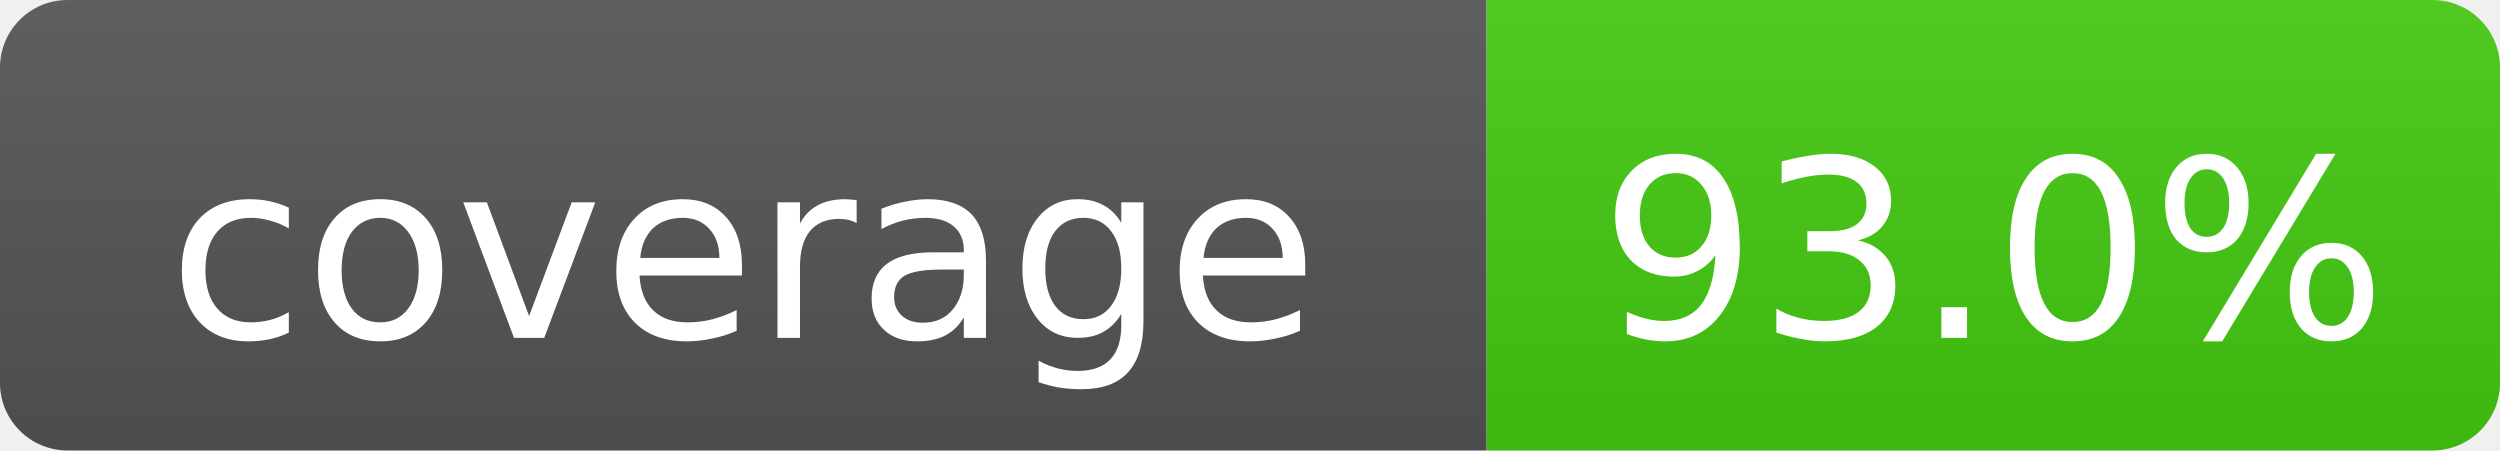
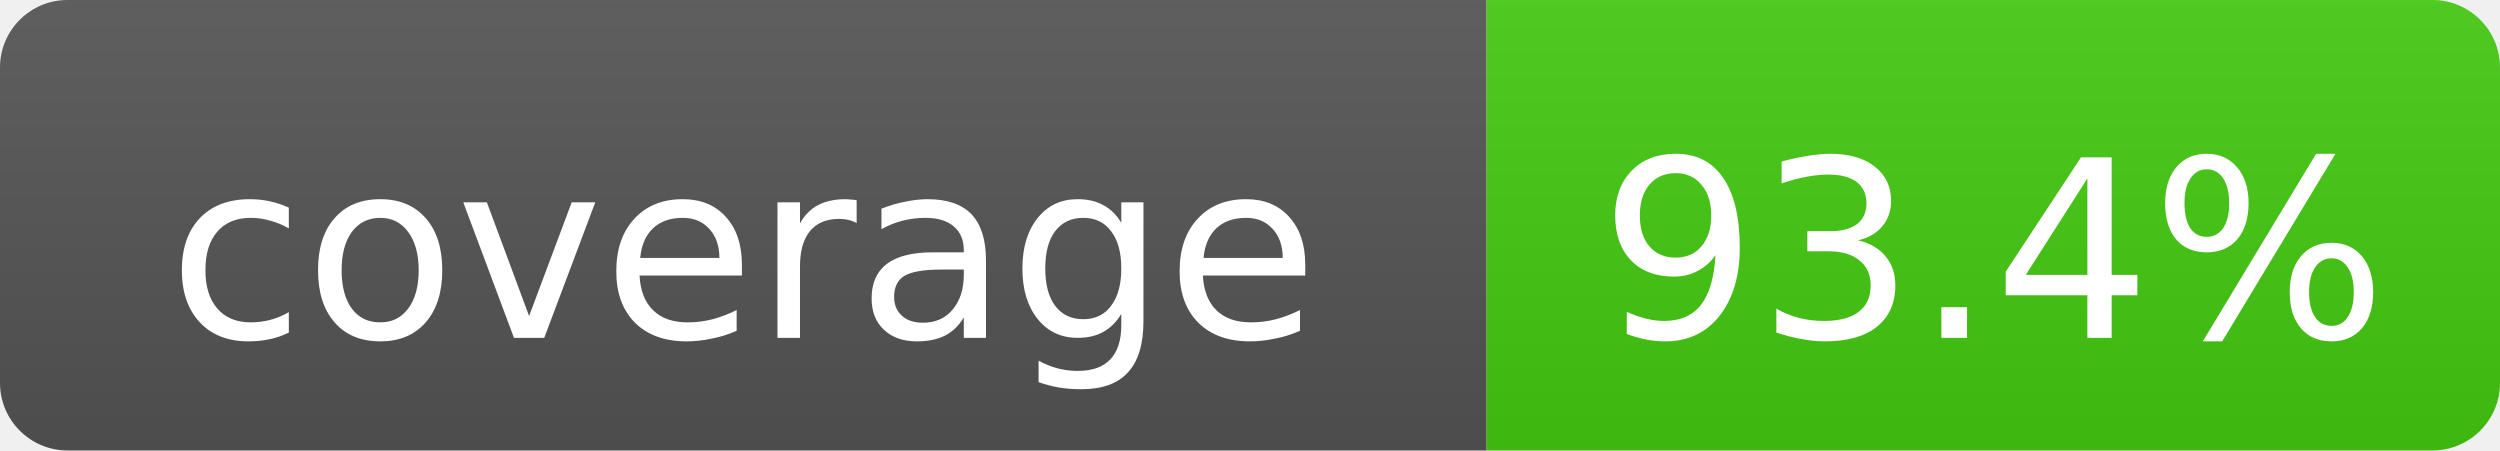
- <svg xmlns="http://www.w3.org/2000/svg" width="111" height="20" role="img" aria-label="coverage: 93.0%">
+ <svg xmlns="http://www.w3.org/2000/svg" width="111" height="20" role="img" aria-label="coverage: 93.4%">
  <linearGradient id="s" x2="0" y2="100%">
    <stop offset="0" stop-color="#bbb" stop-opacity=".1" />
    <stop offset="1" stop-opacity=".1" />
  </linearGradient>
  <clipPath id="r">
    <rect width="111" height="20" rx="3" fill="#fff" />
  </clipPath>
  <g clip-path="url(#r)">
    <rect width="66" height="20" fill="#555" />
    <rect x="66" width="45" height="20" fill="#4c1" />
    <rect width="111" height="20" fill="url(#s)" />
  </g>
  <g fill="#fff" text-anchor="middle" font-family="DejaVu Sans,Verdana,Geneva,sans-serif" font-size="11">
    <text x="33.0" y="15">coverage</text>
-     <text x="88.5" y="15">93.0%</text>
+     <text x="88.5" y="15">93.4%</text>
  </g>
</svg>
